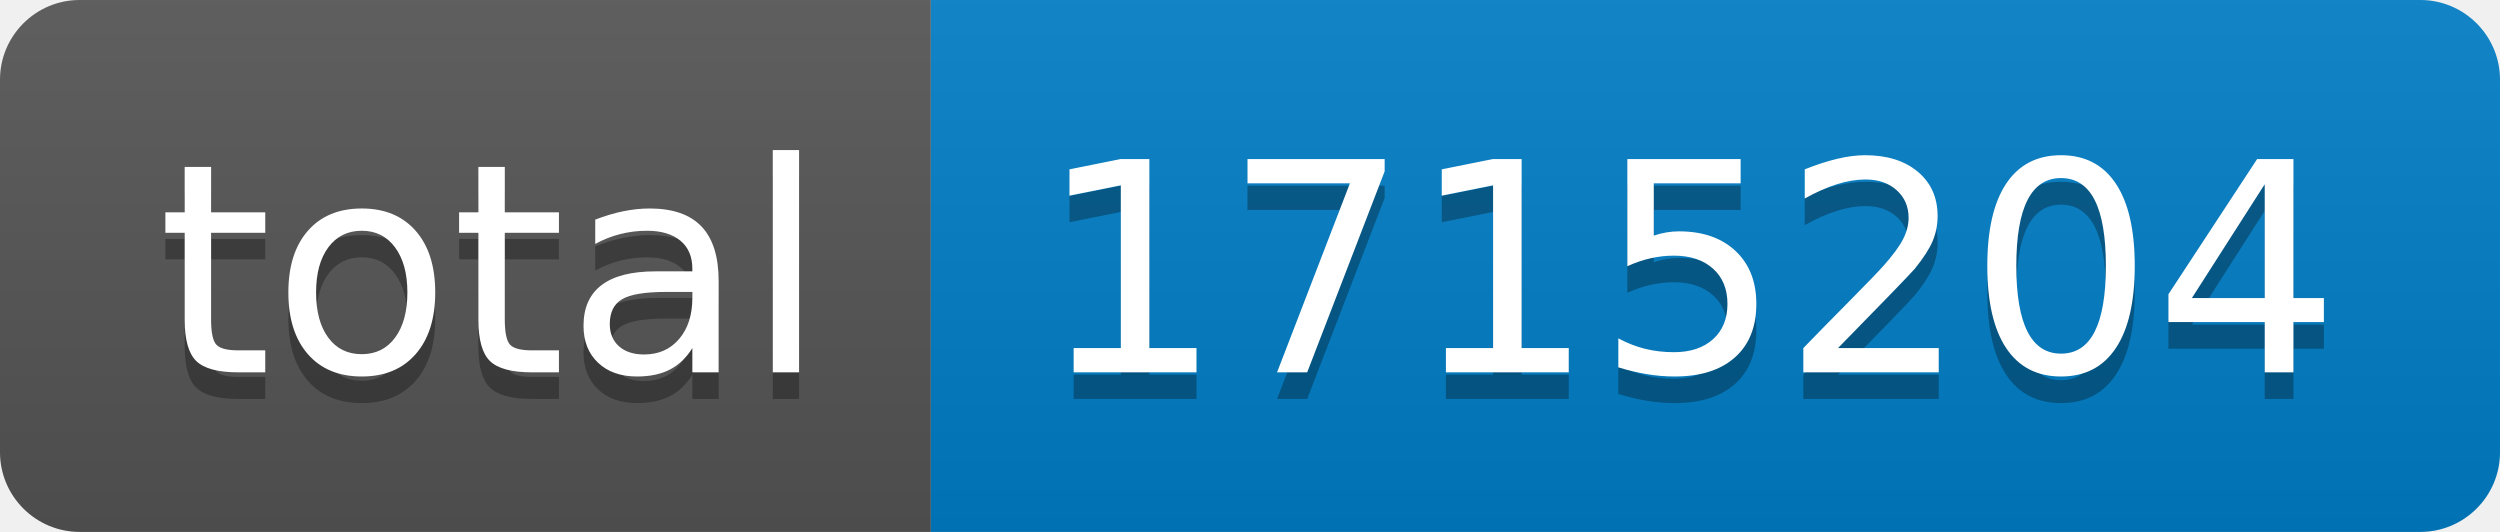
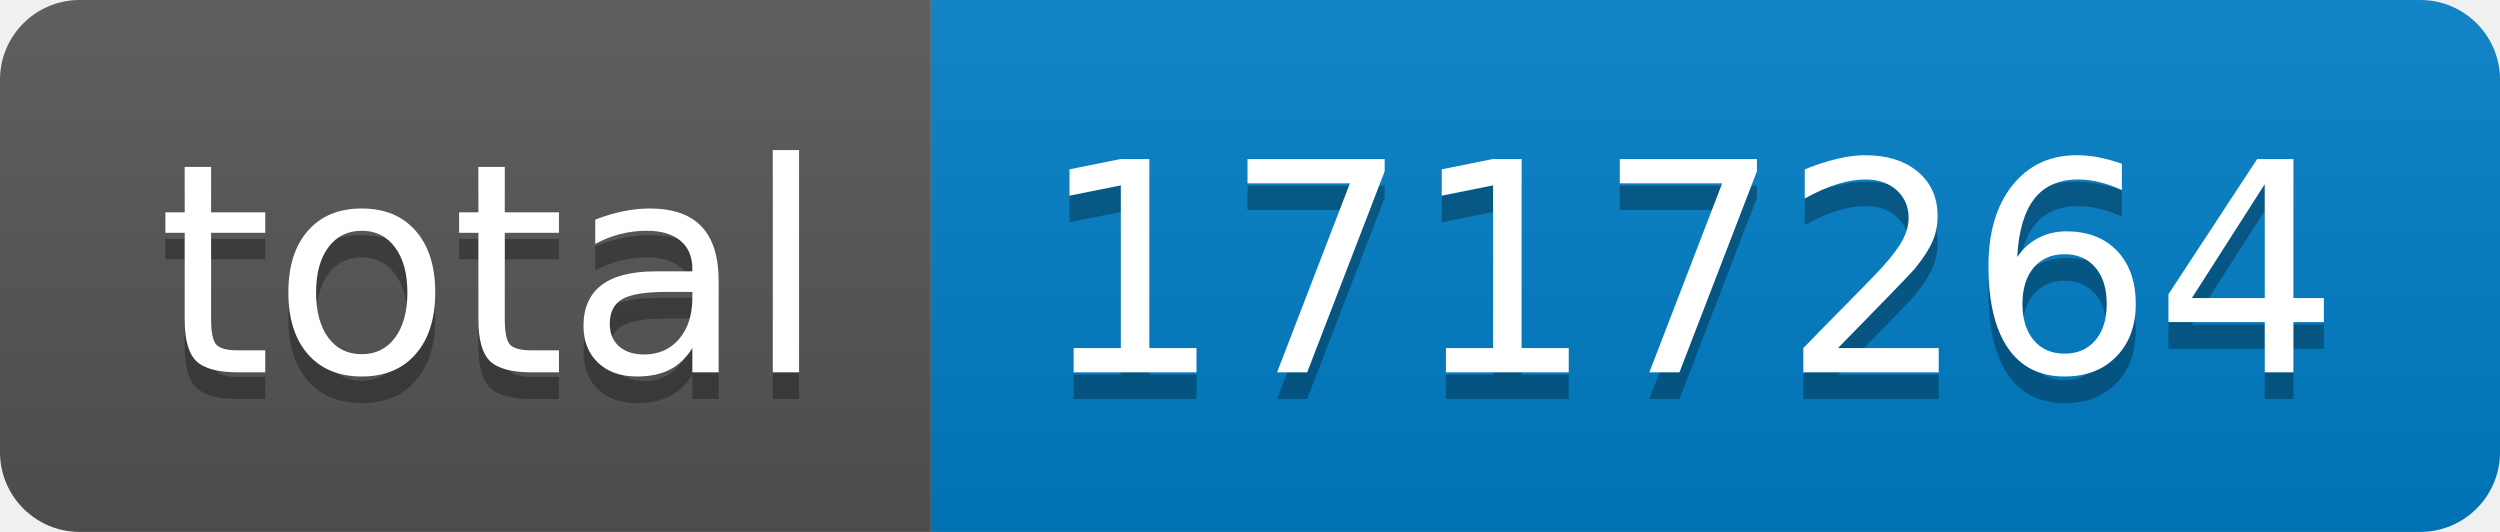
- <svg xmlns="http://www.w3.org/2000/svg" width="94" height="20" role="img" aria-label="total: 1715204">
+ <svg xmlns="http://www.w3.org/2000/svg" width="94" height="20" role="img" aria-label="total: 1717264">
  <linearGradient id="s" x2="0" y2="100%">
    <stop offset="0" stop-color="#bbb" stop-opacity=".1" />
    <stop offset="1" stop-opacity=".1" />
  </linearGradient>
  <clipPath id="r">
    <rect width="94" height="20" rx="3" fill="#fff" />
  </clipPath>
  <g clip-path="url(#r)">
    <rect width="35" height="20" fill="#555" />
    <rect x="35" width="59" height="20" fill="#007ec6" />
    <rect width="94" height="20" fill="url(#s)" />
  </g>
  <g fill="#fff" text-anchor="middle" font-family="Verdana,Geneva,DejaVu Sans,sans-serif" text-rendering="geometricPrecision" font-size="110">
    <text aria-hidden="true" x="185" y="150" fill="#010101" fill-opacity=".3" transform="scale(.1)" textLength="250">total</text>
    <text x="185" y="140" transform="scale(.1)" fill="#fff" textLength="250">total</text>
-     <text aria-hidden="true" x="635" y="150" fill="#010101" fill-opacity=".3" transform="scale(.1)" textLength="490">1715204</text>
-     <text x="635" y="140" transform="scale(.1)" fill="#fff" textLength="490">1715204</text>
+     <text aria-hidden="true" x="635" y="150" fill="#010101" fill-opacity=".3" transform="scale(.1)" textLength="490">1717264</text>
+     <text x="635" y="140" transform="scale(.1)" fill="#fff" textLength="490">1717264</text>
  </g>
</svg>
